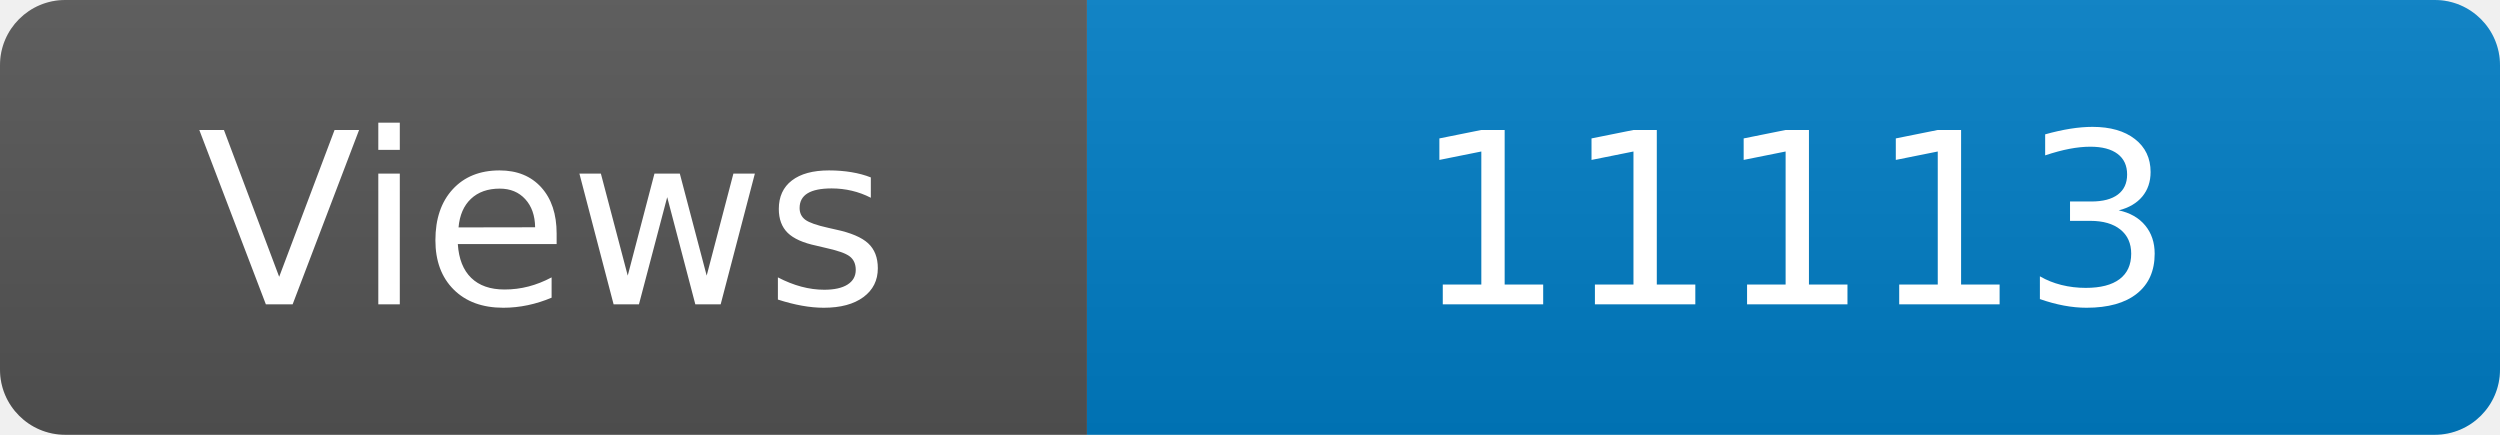
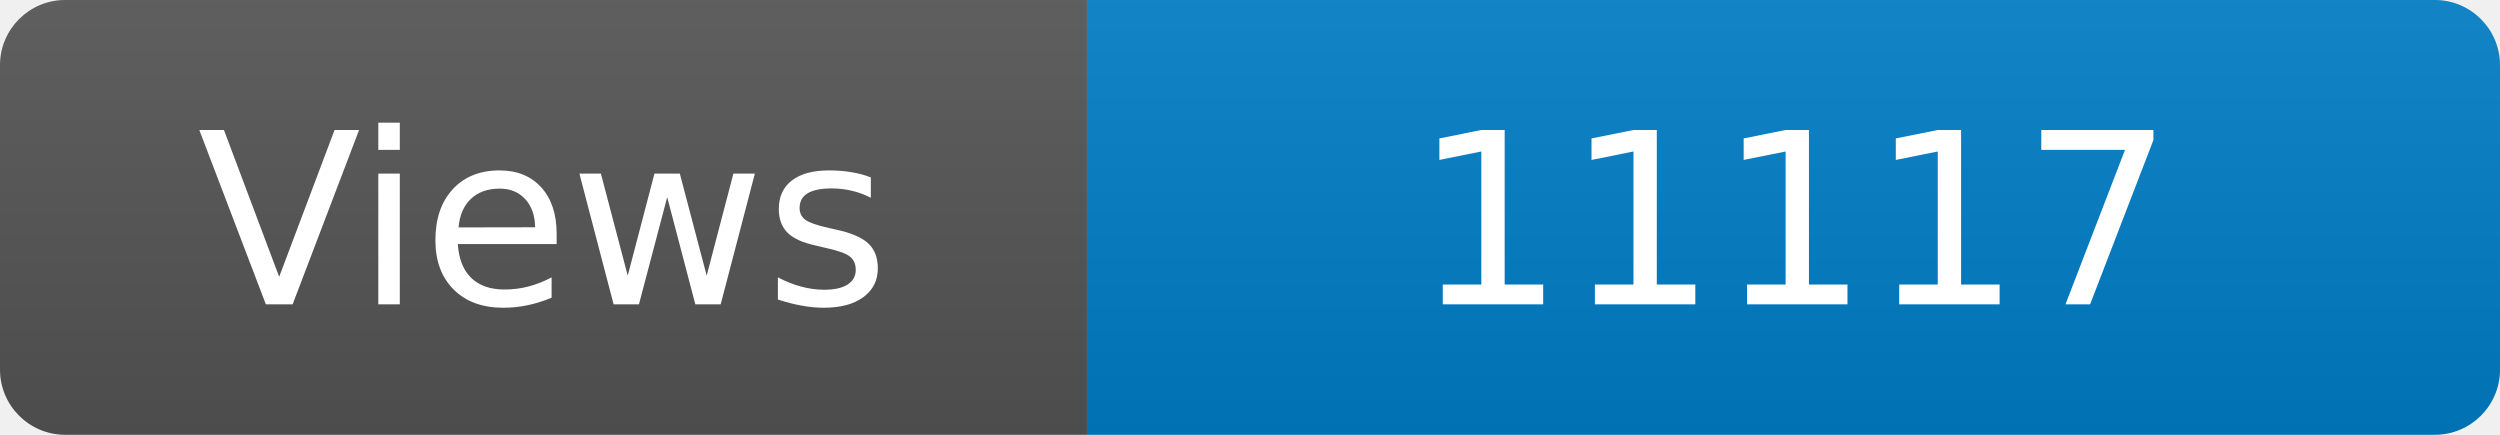
<svg xmlns="http://www.w3.org/2000/svg" width="115" height="20" role="img" aria-label="Maintained?: yes">
  <linearGradient id="s" x2="0" y2="100%">
    <stop offset="0" stop-color="#bbb" stop-opacity=".1" />
    <stop offset="1" stop-opacity=".1" />
  </linearGradient>
  <clipPath id="r">
    <rect width="115" height="20" rx="3" fill="#fff" />
  </clipPath>
  <g clip-path="url(#r)">
    <rect width="50" height="20" fill="#555" />
    <rect x="50" width="160" height="20" fill="#007ec6" />
    <rect width="115" height="20" fill="url(#s)" />
  </g>
  <g fill="#fff" text-anchor="middle" font-family="Verdana,Geneva,DejaVu Sans,sans-serif" font-size="110">
    <text x="250" y="140" transform="scale(.1)" fill="#fff">Views</text>
-     <text x="825" y="140" transform="scale(.1)" fill="#fff">11113</text>
+     <text x="825" y="140" transform="scale(.1)" fill="#fff">11117</text>
  </g>
</svg>
